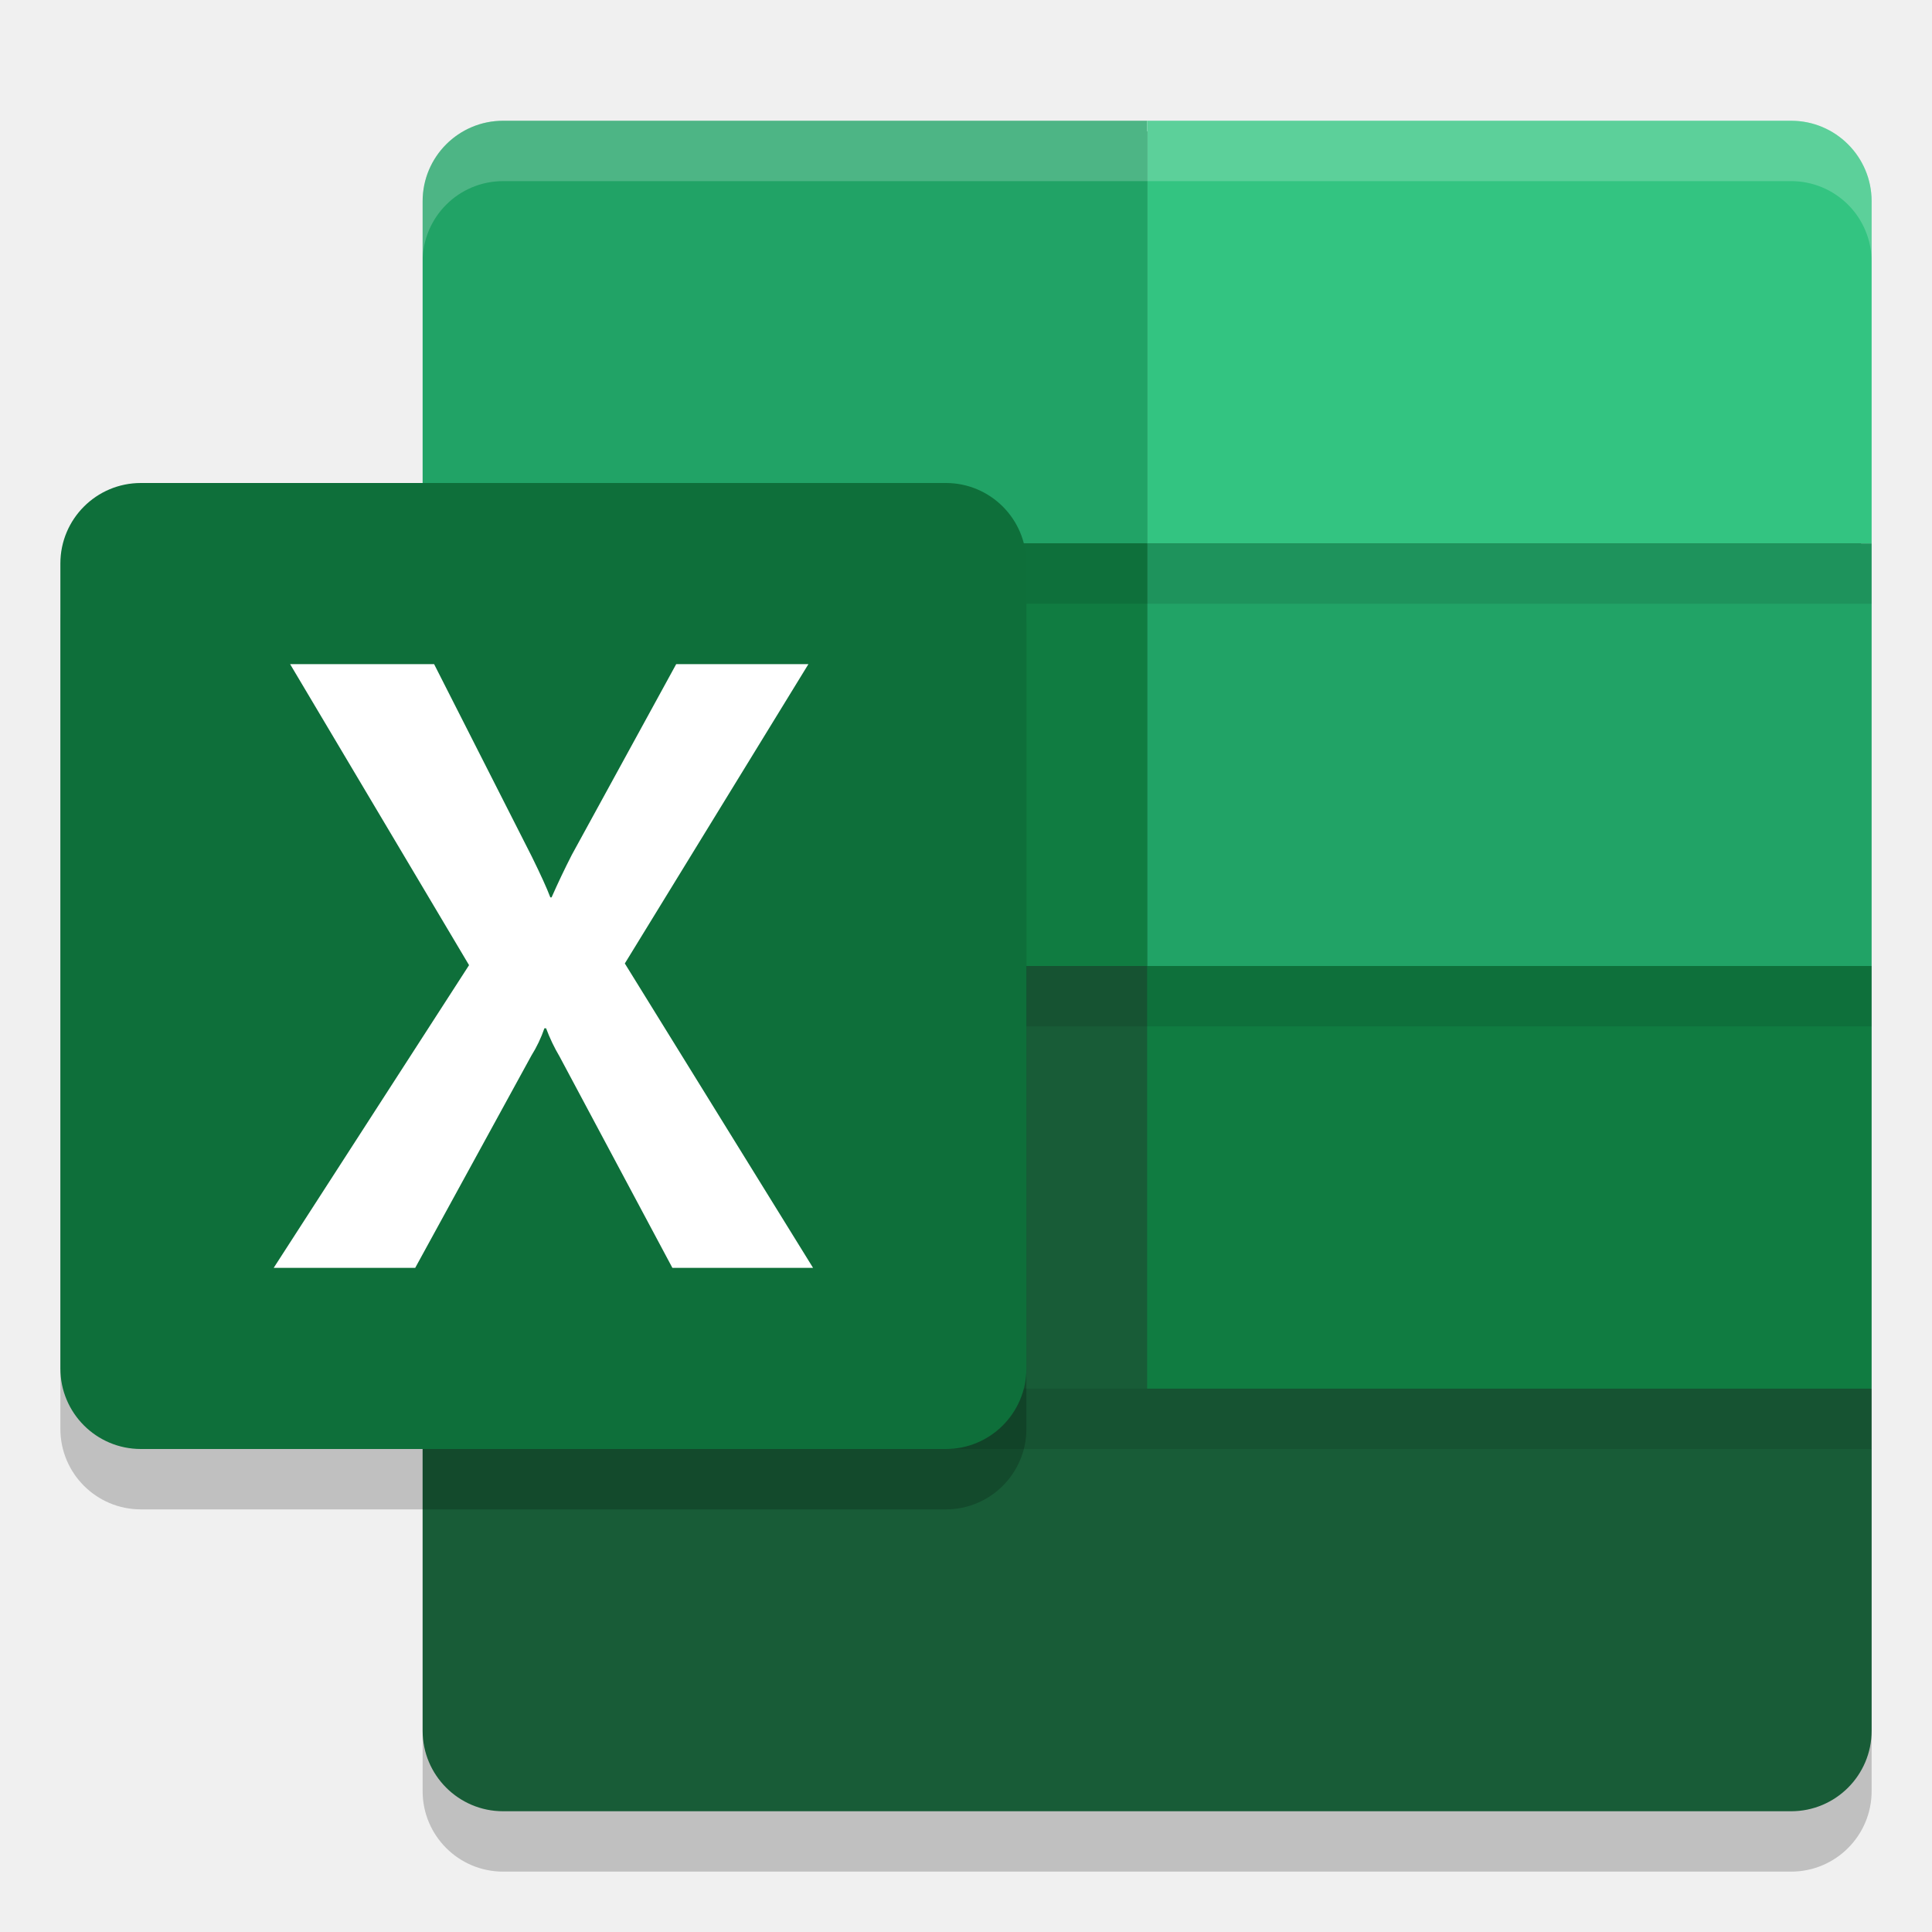
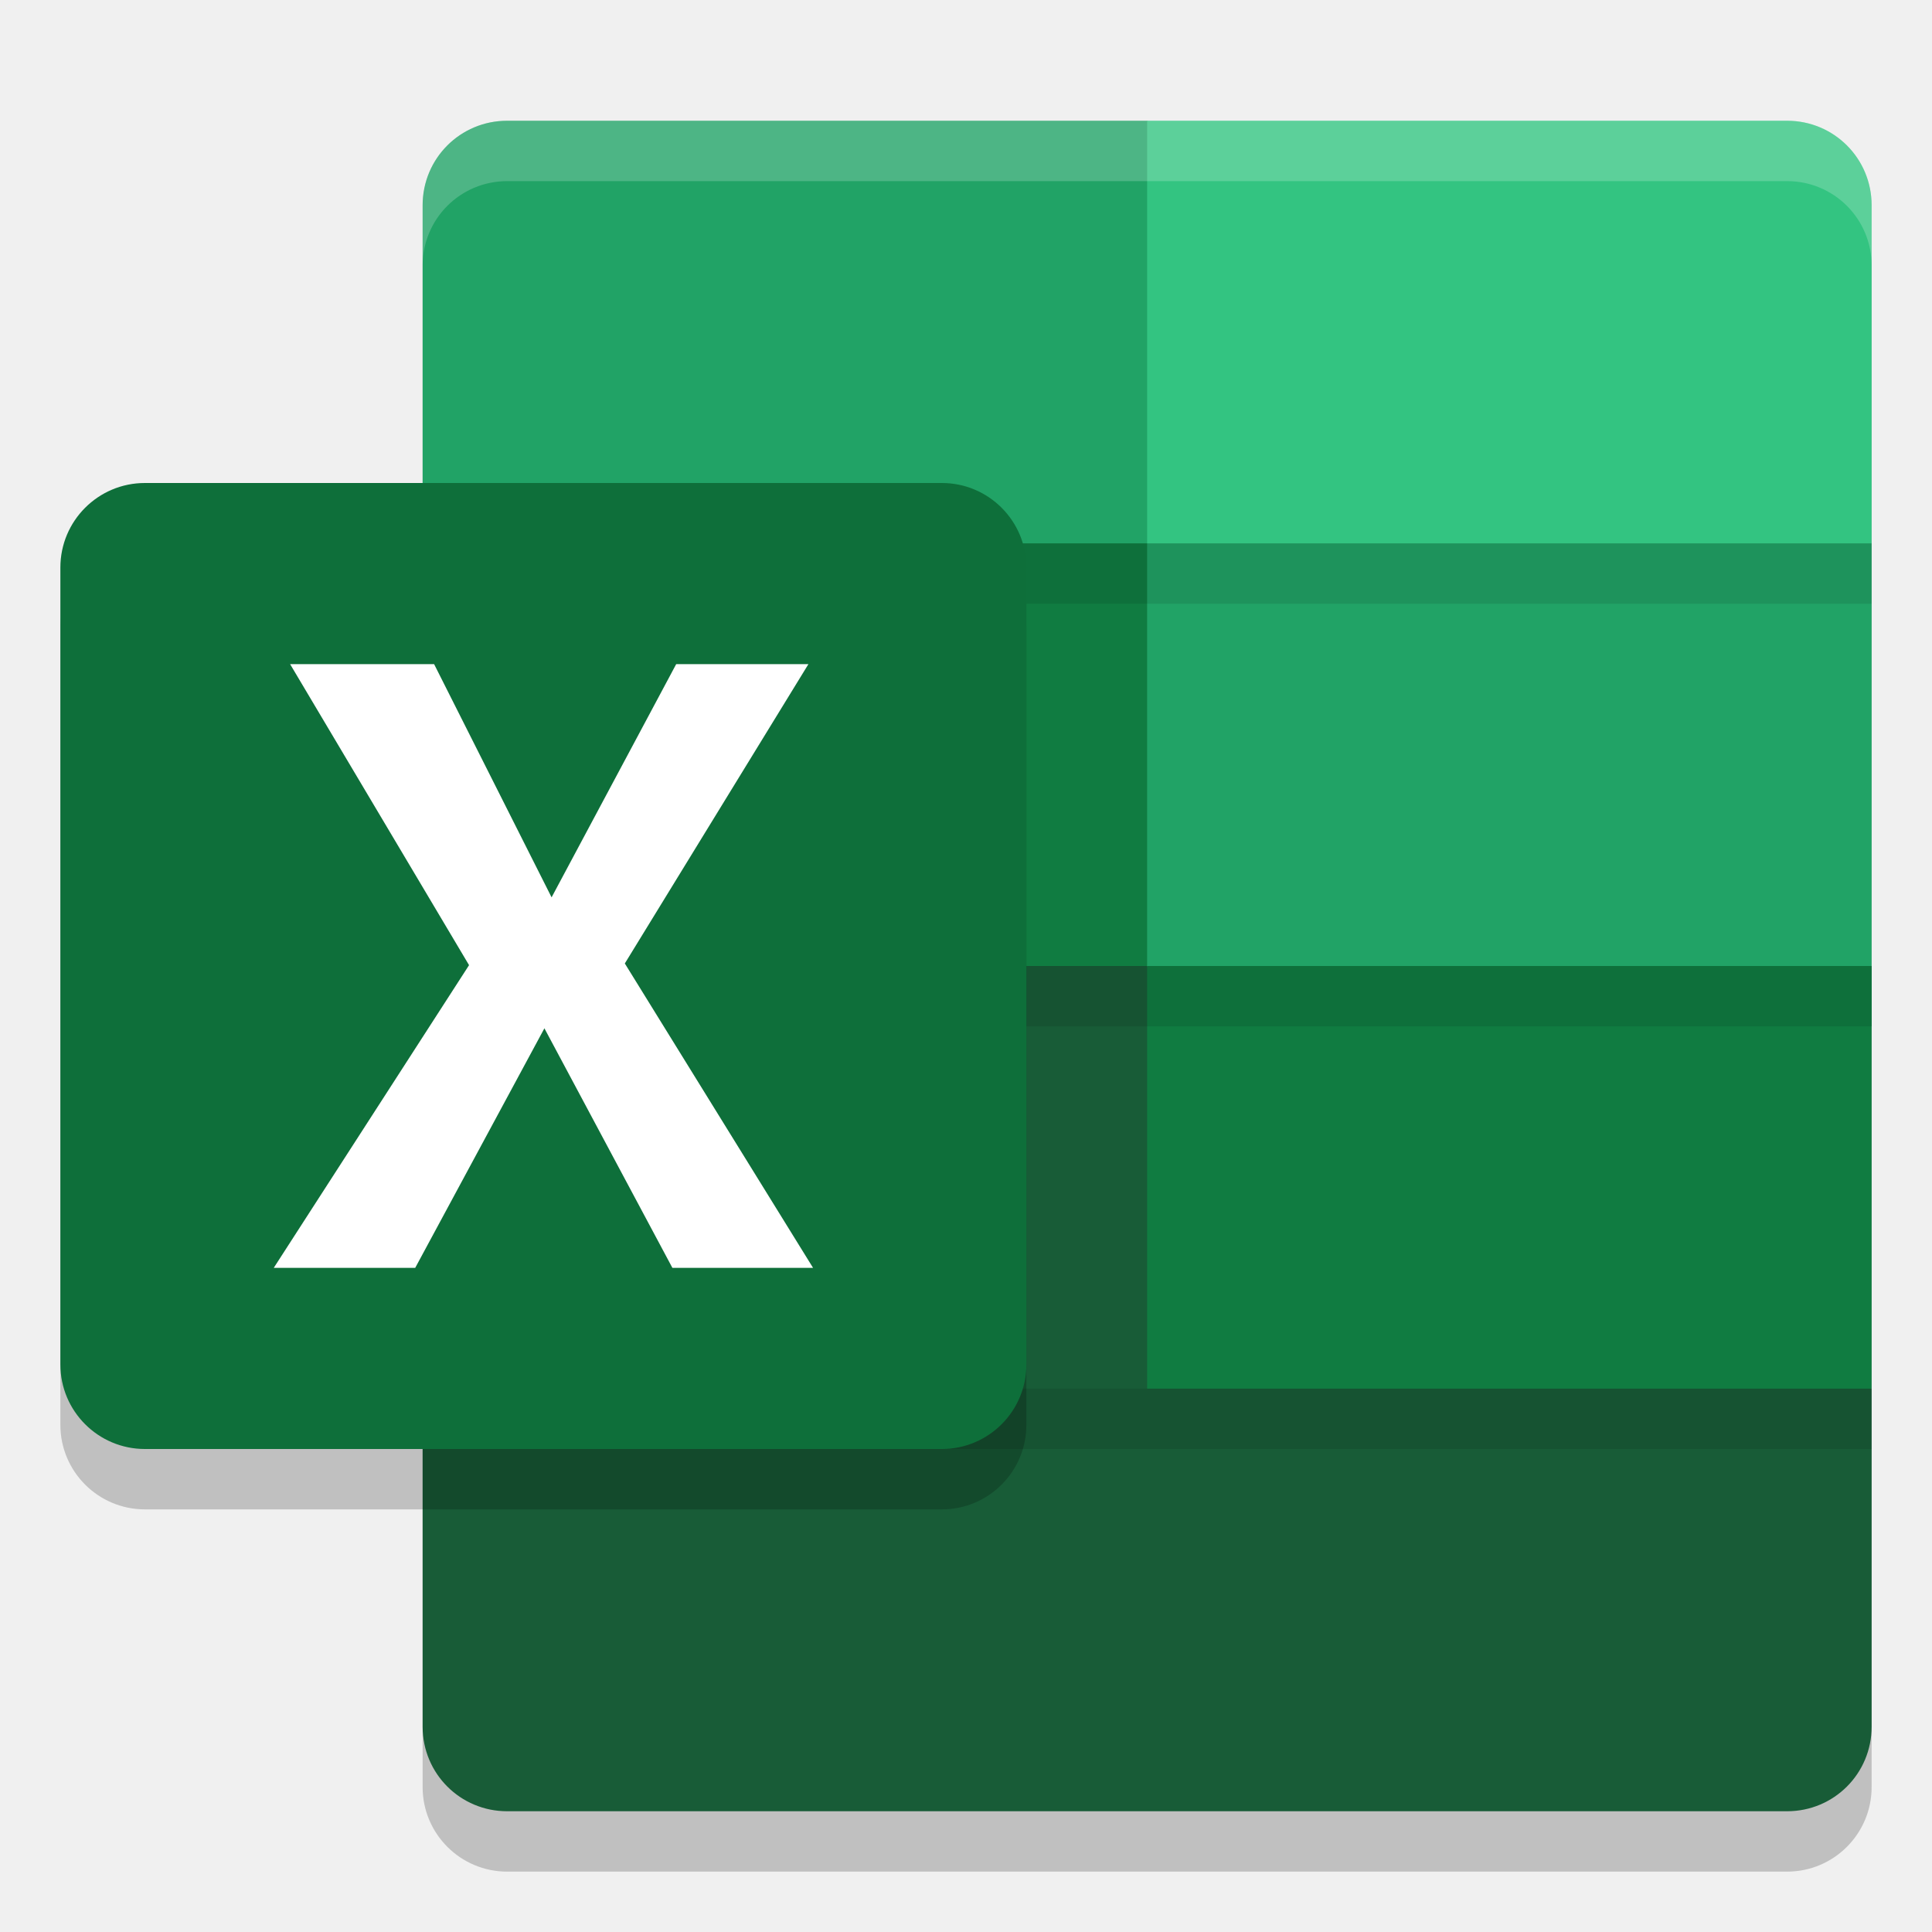
<svg xmlns="http://www.w3.org/2000/svg" width="32" height="32" version="1.1">
-   <path style="opacity:0.2" d="m 7,24 v 5.667 C 7,30.403 7.597,31 8.333,31 H 29.667 C 30.403,31 31,30.403 31,29.667 V 24 L 19,17 H 7 Z" />
-   <path style="fill:#185c37" d="M 8.333,2.175 C 7.693,2.175 7.177,2.691 7.176,3.333 V 9 v 7 7 5.667 c 4.2e-6,0.643 0.516,1.158 1.157,1.158 H 29.667 c 0.64,-10e-6 1.157,-0.515 1.157,-1.158 V 23 16 9 3.333 C 30.823,2.691 30.307,2.175 29.667,2.175 H 19 Z" />
-   <path style="fill:#185c37" d="m 7,23 v 5.667 C 7,29.403 7.597,30 8.333,30 H 29.667 C 30.403,30 31,29.403 31,28.667 V 23 L 19,16 H 7 Z" />
-   <path style="fill:#21a366" d="M 8.333,2 A 1.333,1.333 0 0 0 7,3.333 V 9 H 19 V 2 Z M 19,9 v 7 H 31 V 9 Z" />
-   <path style="fill:#107c41" d="M 7,9 H 19 V 16 H 7 Z" />
-   <path style="fill:#33c481" d="M 29.667,2 H 19 V 9 H 31 V 3.333 A 1.333,1.333 0 0 0 29.667,2 Z" />
-   <path style="fill:#107c41" d="M 19,16 H 31 v 7 H 19 Z" />
-   <path style="opacity:0.2" d="M 2.333,9 H 15.667 A 1.333,1.333 0 0 1 17,10.333 V 23.667 A 1.333,1.333 0 0 1 15.667,25 H 2.333 A 1.333,1.333 0 0 1 1,23.667 V 10.333 A 1.333,1.333 0 0 1 2.333,9 Z" />
-   <rect style="opacity:0.1" width="24" height="1" x="7" y="23" />
-   <rect style="opacity:0.1" width="24" height="1" x="7" y="16" />
-   <rect style="opacity:0.1" width="24" height="1" x="7" y="9" />
-   <path style="fill:#0e6f3a" d="M 2.333,8 H 15.667 A 1.333,1.333 0 0 1 17,9.333 V 22.667 A 1.333,1.333 0 0 1 15.667,24 H 2.333 A 1.333,1.333 0 0 1 1,22.667 V 9.333 A 1.333,1.333 0 0 1 2.333,8 Z" />
-   <path style="fill:#ffffff" d="M 4.533,21 7.769,15.986 4.805,11 h 2.385 l 1.618,3.187 q 0.223,0.453 0.307,0.676 h 0.021 q 0.16,-0.362 0.335,-0.704 L 11.2,11 h 2.19 L 10.349,15.958 13.467,21 H 11.137 L 9.268,17.499 a 2.922,2.922 0 0 1 -0.223,-0.467 h -0.028 a 2.207,2.207 0 0 1 -0.216,0.453 L 6.877,21 Z" />
-   <path style="fill:#ffffff;opacity:0.2" d="M 8.334 2 A 1.333 1.333 0 0 0 7 3.332 L 7 4.332 A 1.333 1.333 0 0 1 8.334 3 L 19 3 L 29.666 3 A 1.333 1.333 0 0 1 31 4.334 L 31 3.334 A 1.333 1.333 0 0 0 29.666 2 L 19 2 L 8.334 2 z" />
+   <rect style="opacity:0.2" width="24" height="28" x="7" y="3" rx="1.4" ry="1.4" />
+   <path style="fill:#185c37" d="M 31,23 V 28.6 C 31,29.376 30.376,30 29.6,30 H 8.4 C 7.624,30 7,29.376 7,28.6 V 15 H 18 L 19,16 Z" />
+   <path style="fill:#21a366" d="M 8.4,2 H 19 L 31,9 V 17 H 20 L 19,16 7,9 V 3.4 C 7,2.624 7.624,2 8.4,2 Z" />
+   <path style="fill:#33c481" d="M 19,2 H 29.6 C 30.376,2 31,2.624 31,3.4 V 9 H 19 Z" />
+   <path style="fill:#107c41" d="M 19,16 H 31 V 23 H 19 Z M 7,9 H 19 V 16 H 7 Z" />
+   <path style="opacity:0.1" d="M 7,9 H 31 V 10 H 7 Z M 7,16 H 31 V 17 H 7 Z M 7,23 H 31 V 24 H 7 Z" />
+   <path style="opacity:0.2;fill:#ffffff" d="M 8.4,2 C 7.625,2 7,2.625 7,3.4 V 4.4 C 7,3.625 7.625,3 8.4,3 H 29.6 C 30.375,3 31,3.625 31,4.4 V 3.4 C 31,2.625 30.375,2 29.6,2 Z" />
+   <rect style="opacity:0.2" width="16" height="16" x="1" y="9" rx="1.4" ry="1.4" />
+   <rect style="fill:#0e6f3a" width="16" height="16" x="1" y="8" rx="1.4" ry="1.4" />
+   <path style="fill:#ffffff" d="M 4.534,21 7.769,15.986 4.805,11 H 7.19 L 9.136,14.863 11.2,11 H 13.39 L 10.349,15.958 13.467,21 H 11.137 L 9.017,17.032 6.877,21 Z" />
</svg>
